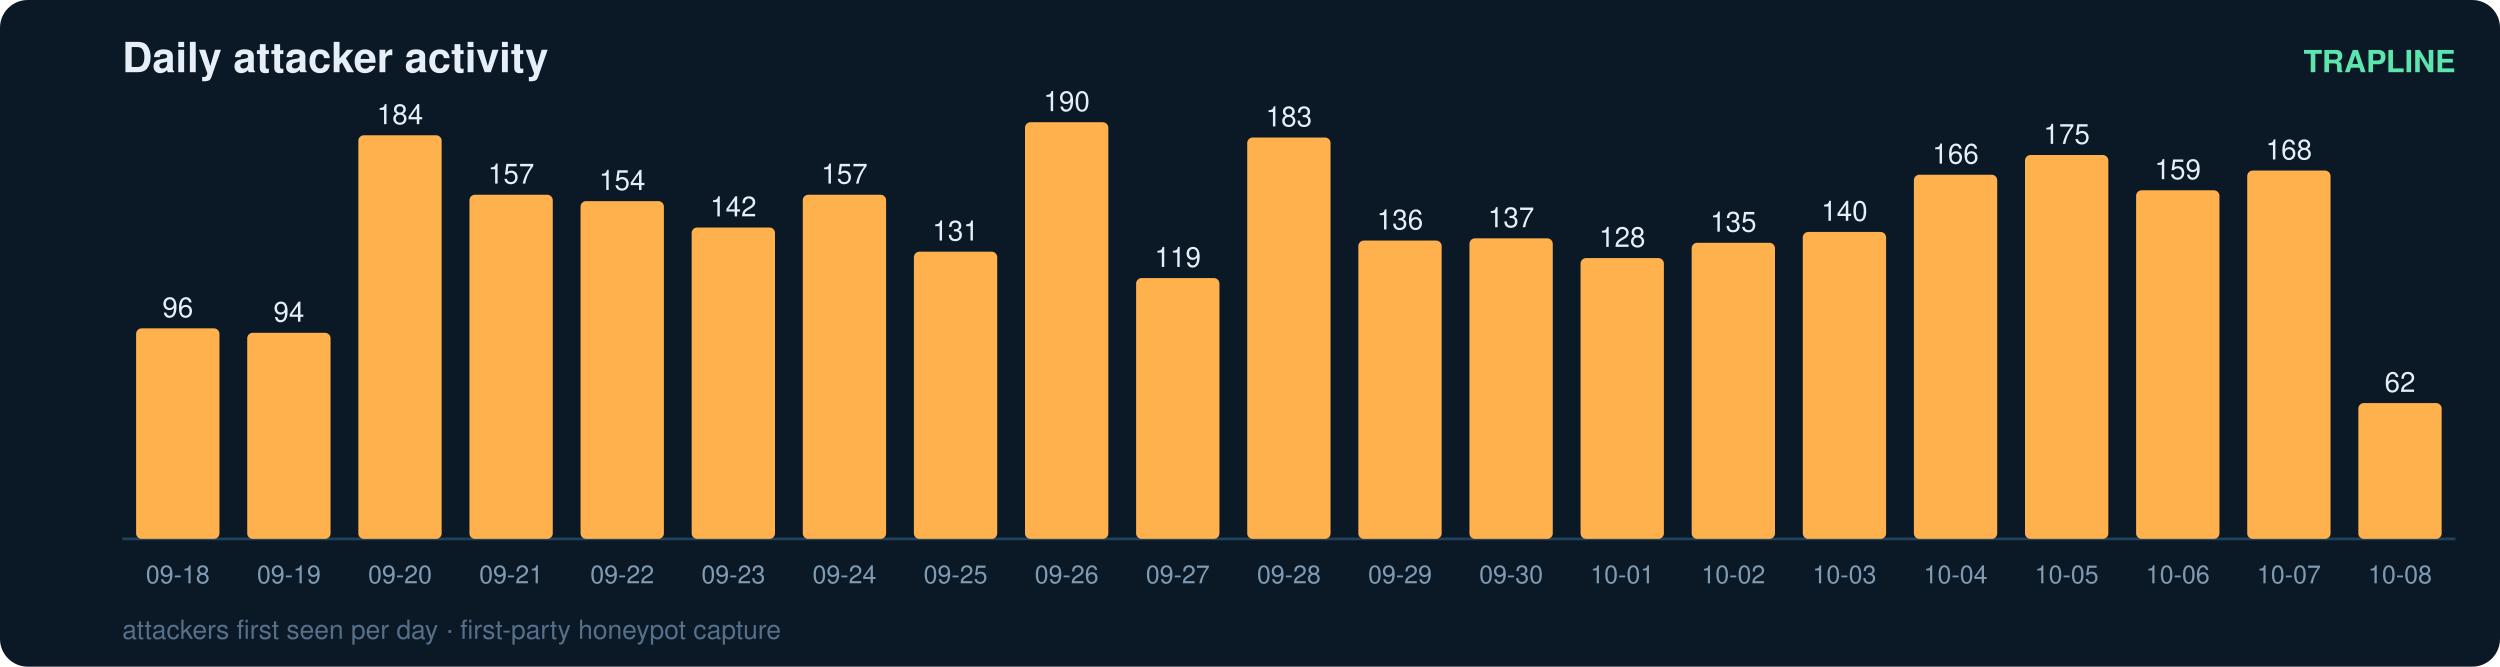
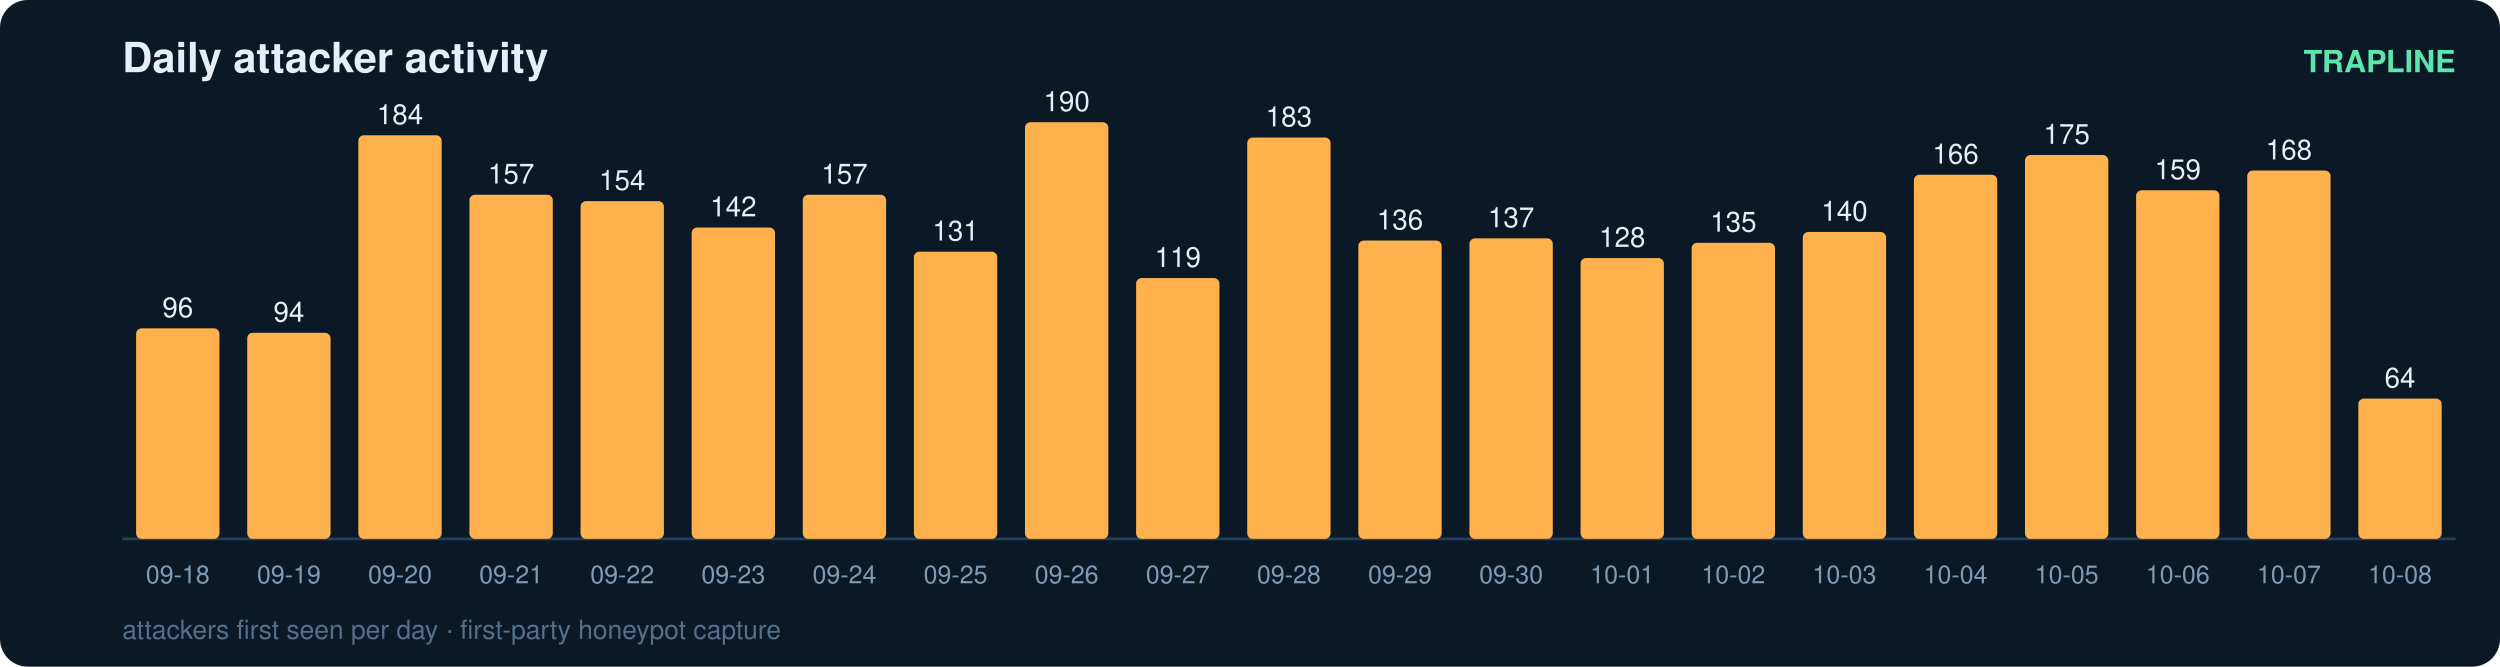
<svg xmlns="http://www.w3.org/2000/svg" width="900" height="240" viewBox="0 0 900 240" font-family="ui-sans-serif,Segoe UI,Helvetica,Arial">
  <rect width="900" height="240" rx="10" fill="#0b1826" />
  <text x="44" y="26" fill="#e6eff7" font-size="15" font-weight="700">Daily attacker activity</text>
  <text x="884" y="26" fill="#5ce6ad" font-size="11" text-anchor="end" font-weight="600">TRAPLINE</text>
  <line x1="44" y1="194" x2="884" y2="194" stroke="#22415a" stroke-width="1" />
  <rect x="49" y="118.2" width="30" height="75.8" rx="2" fill="#ffb14e" />
  <text x="64.0" y="114.2" fill="#e6eff7" font-size="10" text-anchor="middle" font-variant-numeric="tabular-nums">96</text>
  <text x="64.0" y="210.0" fill="#7f9bb3" font-size="9" text-anchor="middle">09-18</text>
  <rect x="89" y="119.8" width="30" height="74.2" rx="2" fill="#ffb14e" />
  <text x="104.0" y="115.8" fill="#e6eff7" font-size="10" text-anchor="middle" font-variant-numeric="tabular-nums">94</text>
  <text x="104.0" y="210.0" fill="#7f9bb3" font-size="9" text-anchor="middle">09-19</text>
  <rect x="129" y="48.7" width="30" height="145.3" rx="2" fill="#ffb14e" />
  <text x="144.0" y="44.7" fill="#e6eff7" font-size="10" text-anchor="middle" font-variant-numeric="tabular-nums">184</text>
  <text x="144.0" y="210.0" fill="#7f9bb3" font-size="9" text-anchor="middle">09-20</text>
  <rect x="169" y="70.1" width="30" height="123.9" rx="2" fill="#ffb14e" />
  <text x="184.0" y="66.1" fill="#e6eff7" font-size="10" text-anchor="middle" font-variant-numeric="tabular-nums">157</text>
  <text x="184.0" y="210.0" fill="#7f9bb3" font-size="9" text-anchor="middle">09-21</text>
  <rect x="209" y="72.4" width="30" height="121.6" rx="2" fill="#ffb14e" />
  <text x="224.0" y="68.4" fill="#e6eff7" font-size="10" text-anchor="middle" font-variant-numeric="tabular-nums">154</text>
  <text x="224.0" y="210.0" fill="#7f9bb3" font-size="9" text-anchor="middle">09-22</text>
  <rect x="249" y="81.9" width="30" height="112.1" rx="2" fill="#ffb14e" />
  <text x="264.0" y="77.9" fill="#e6eff7" font-size="10" text-anchor="middle" font-variant-numeric="tabular-nums">142</text>
  <text x="264.0" y="210.0" fill="#7f9bb3" font-size="9" text-anchor="middle">09-23</text>
  <rect x="289" y="70.1" width="30" height="123.9" rx="2" fill="#ffb14e" />
  <text x="304.0" y="66.1" fill="#e6eff7" font-size="10" text-anchor="middle" font-variant-numeric="tabular-nums">157</text>
  <text x="304.0" y="210.0" fill="#7f9bb3" font-size="9" text-anchor="middle">09-24</text>
  <rect x="329" y="90.6" width="30" height="103.4" rx="2" fill="#ffb14e" />
  <text x="344.0" y="86.6" fill="#e6eff7" font-size="10" text-anchor="middle" font-variant-numeric="tabular-nums">131</text>
  <text x="344.0" y="210.0" fill="#7f9bb3" font-size="9" text-anchor="middle">09-25</text>
  <rect x="369" y="44.0" width="30" height="150.0" rx="2" fill="#ffb14e" />
  <text x="384.0" y="40.0" fill="#e6eff7" font-size="10" text-anchor="middle" font-variant-numeric="tabular-nums">190</text>
  <text x="384.0" y="210.0" fill="#7f9bb3" font-size="9" text-anchor="middle">09-26</text>
  <rect x="409" y="100.1" width="30" height="93.9" rx="2" fill="#ffb14e" />
  <text x="424.0" y="96.1" fill="#e6eff7" font-size="10" text-anchor="middle" font-variant-numeric="tabular-nums">119</text>
  <text x="424.0" y="210.0" fill="#7f9bb3" font-size="9" text-anchor="middle">09-27</text>
  <rect x="449" y="49.5" width="30" height="144.5" rx="2" fill="#ffb14e" />
  <text x="464.0" y="45.5" fill="#e6eff7" font-size="10" text-anchor="middle" font-variant-numeric="tabular-nums">183</text>
  <text x="464.0" y="210.0" fill="#7f9bb3" font-size="9" text-anchor="middle">09-28</text>
  <rect x="489" y="86.6" width="30" height="107.4" rx="2" fill="#ffb14e" />
  <text x="504.0" y="82.6" fill="#e6eff7" font-size="10" text-anchor="middle" font-variant-numeric="tabular-nums">136</text>
  <text x="504.0" y="210.0" fill="#7f9bb3" font-size="9" text-anchor="middle">09-29</text>
  <rect x="529" y="85.8" width="30" height="108.2" rx="2" fill="#ffb14e" />
  <text x="544.0" y="81.8" fill="#e6eff7" font-size="10" text-anchor="middle" font-variant-numeric="tabular-nums">137</text>
  <text x="544.0" y="210.0" fill="#7f9bb3" font-size="9" text-anchor="middle">09-30</text>
  <rect x="569" y="92.9" width="30" height="101.1" rx="2" fill="#ffb14e" />
  <text x="584.0" y="88.9" fill="#e6eff7" font-size="10" text-anchor="middle" font-variant-numeric="tabular-nums">128</text>
  <text x="584.0" y="210.0" fill="#7f9bb3" font-size="9" text-anchor="middle">10-01</text>
  <rect x="609" y="87.4" width="30" height="106.6" rx="2" fill="#ffb14e" />
  <text x="624.0" y="83.4" fill="#e6eff7" font-size="10" text-anchor="middle" font-variant-numeric="tabular-nums">135</text>
  <text x="624.0" y="210.0" fill="#7f9bb3" font-size="9" text-anchor="middle">10-02</text>
  <rect x="649" y="83.5" width="30" height="110.5" rx="2" fill="#ffb14e" />
  <text x="664.0" y="79.5" fill="#e6eff7" font-size="10" text-anchor="middle" font-variant-numeric="tabular-nums">140</text>
  <text x="664.0" y="210.0" fill="#7f9bb3" font-size="9" text-anchor="middle">10-03</text>
  <rect x="689" y="62.9" width="30" height="131.1" rx="2" fill="#ffb14e" />
  <text x="704.0" y="58.9" fill="#e6eff7" font-size="10" text-anchor="middle" font-variant-numeric="tabular-nums">166</text>
  <text x="704.0" y="210.0" fill="#7f9bb3" font-size="9" text-anchor="middle">10-04</text>
  <rect x="729" y="55.8" width="30" height="138.2" rx="2" fill="#ffb14e" />
  <text x="744.0" y="51.8" fill="#e6eff7" font-size="10" text-anchor="middle" font-variant-numeric="tabular-nums">175</text>
  <text x="744.0" y="210.0" fill="#7f9bb3" font-size="9" text-anchor="middle">10-05</text>
  <rect x="769" y="68.5" width="30" height="125.5" rx="2" fill="#ffb14e" />
  <text x="784.0" y="64.5" fill="#e6eff7" font-size="10" text-anchor="middle" font-variant-numeric="tabular-nums">159</text>
  <text x="784.0" y="210.0" fill="#7f9bb3" font-size="9" text-anchor="middle">10-06</text>
  <rect x="809" y="61.4" width="30" height="132.6" rx="2" fill="#ffb14e" />
  <text x="824.0" y="57.4" fill="#e6eff7" font-size="10" text-anchor="middle" font-variant-numeric="tabular-nums">168</text>
  <text x="824.0" y="210.0" fill="#7f9bb3" font-size="9" text-anchor="middle">10-07</text>
-   <rect x="849" y="145.1" width="30" height="48.9" rx="2" fill="#ffb14e" />
-   <text x="864.0" y="141.1" fill="#e6eff7" font-size="10" text-anchor="middle" font-variant-numeric="tabular-nums">62</text>
+   <rect x="849" y="143.5" width="30" height="50.5" rx="2" fill="#ffb14e" />
+   <text x="864.0" y="139.5" fill="#e6eff7" font-size="10" text-anchor="middle" font-variant-numeric="tabular-nums">64</text>
  <text x="864.0" y="210.0" fill="#7f9bb3" font-size="9" text-anchor="middle">10-08</text>
  <text x="44" y="230" fill="#54708a" font-size="9.5">attackers first seen per day · first-party honeypot capture</text>
</svg>
